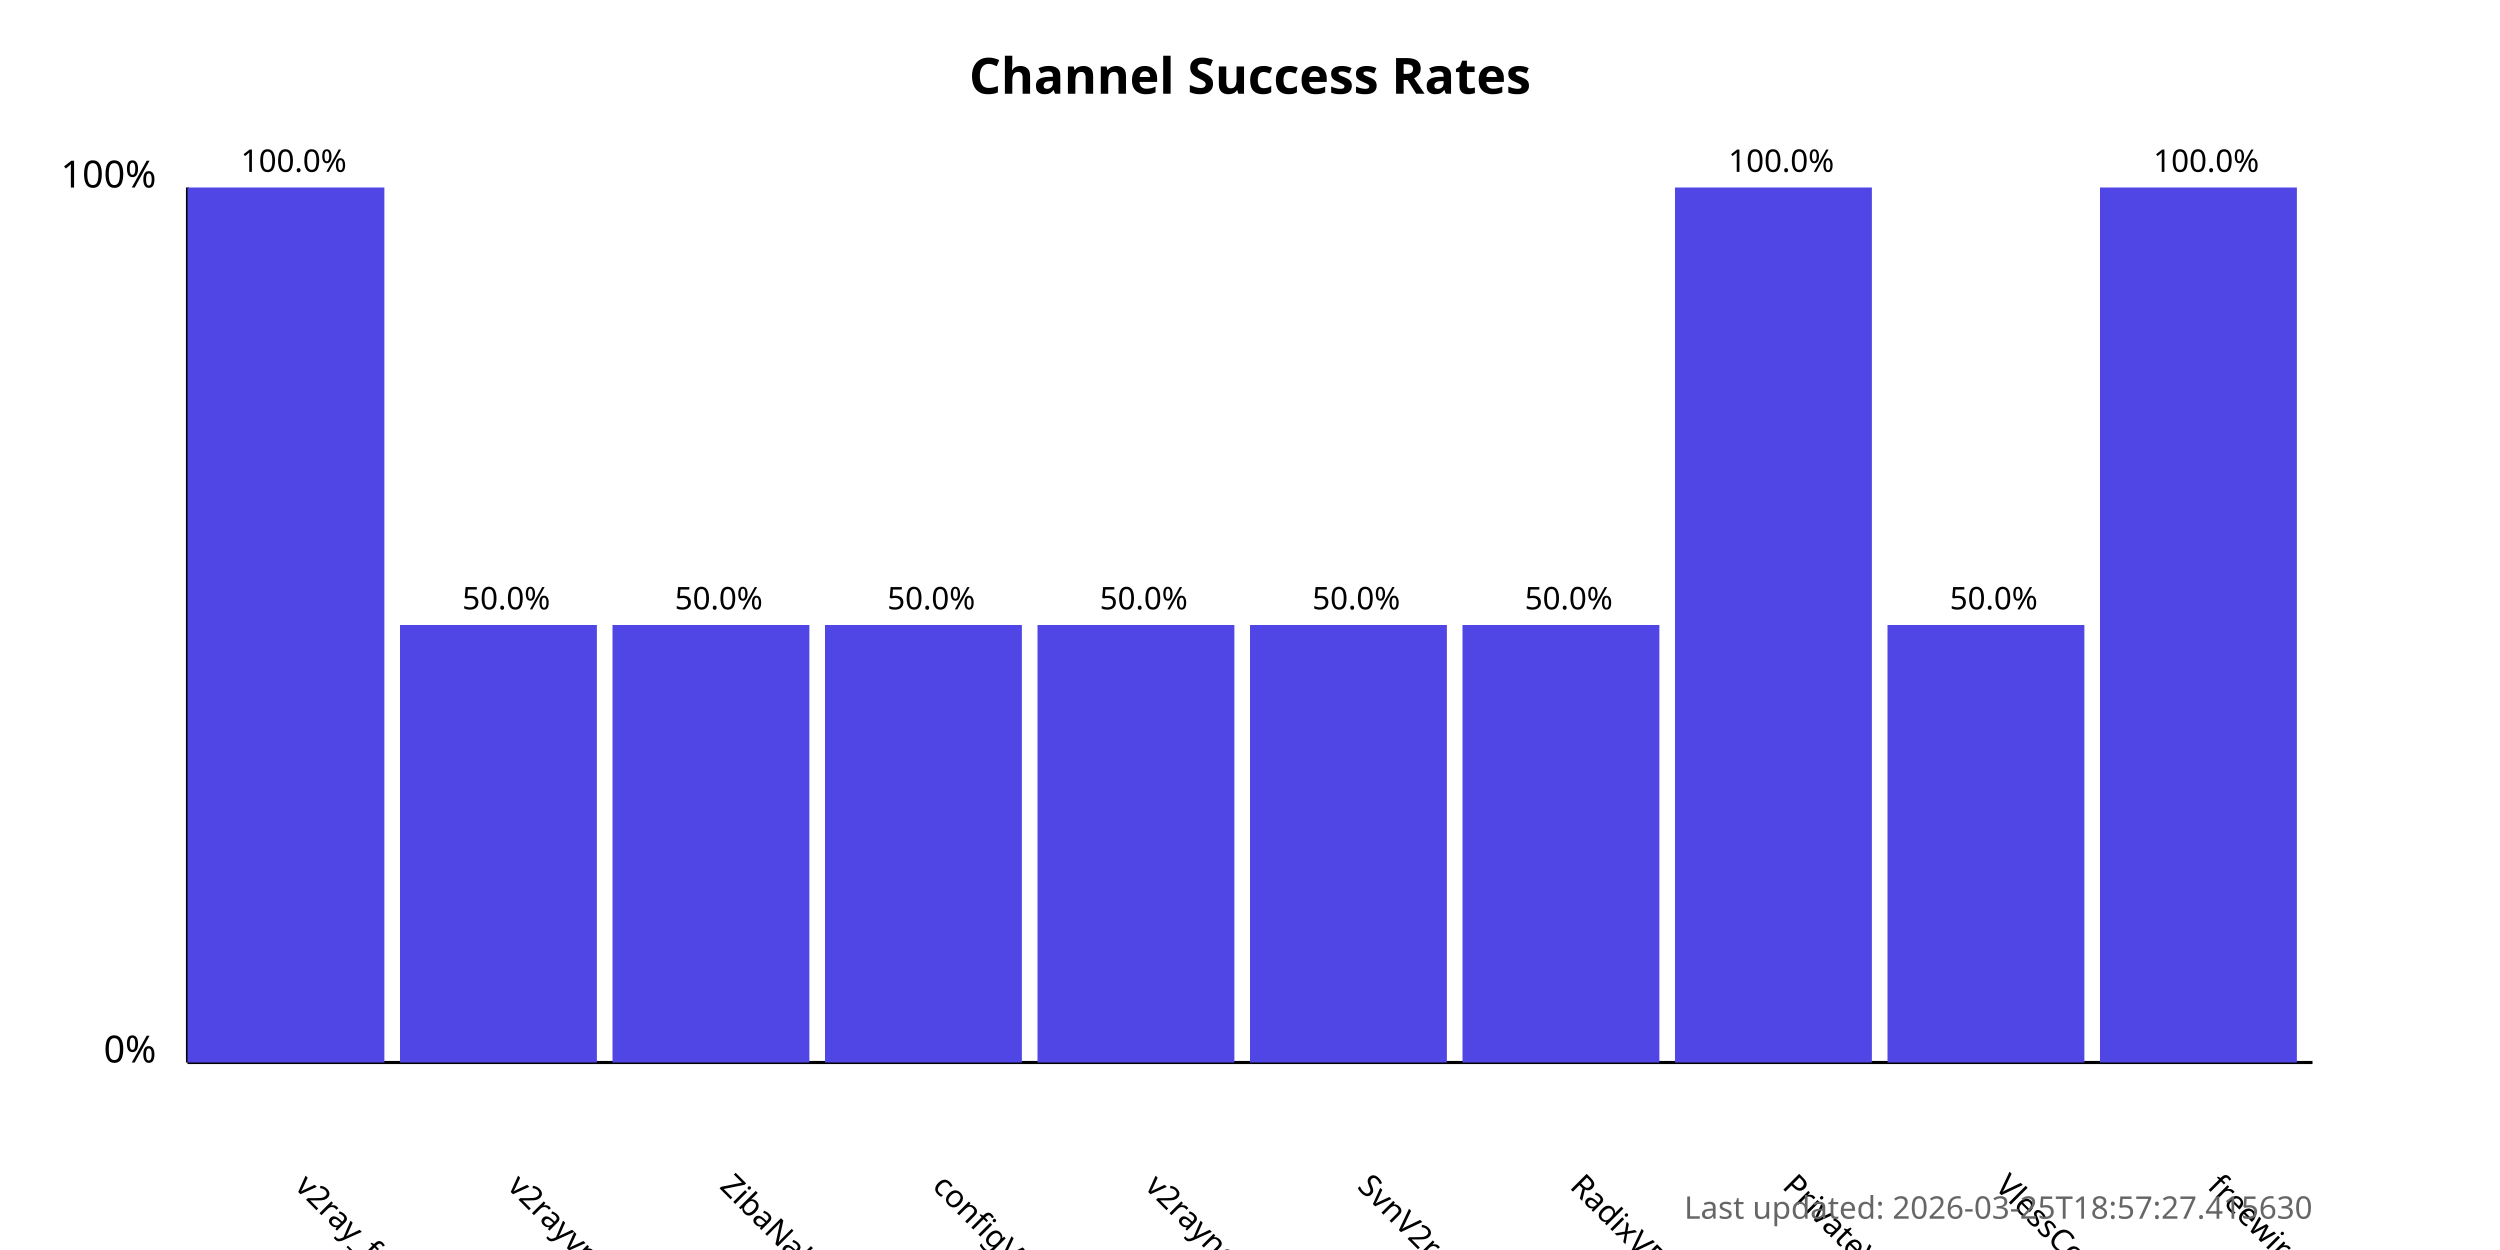
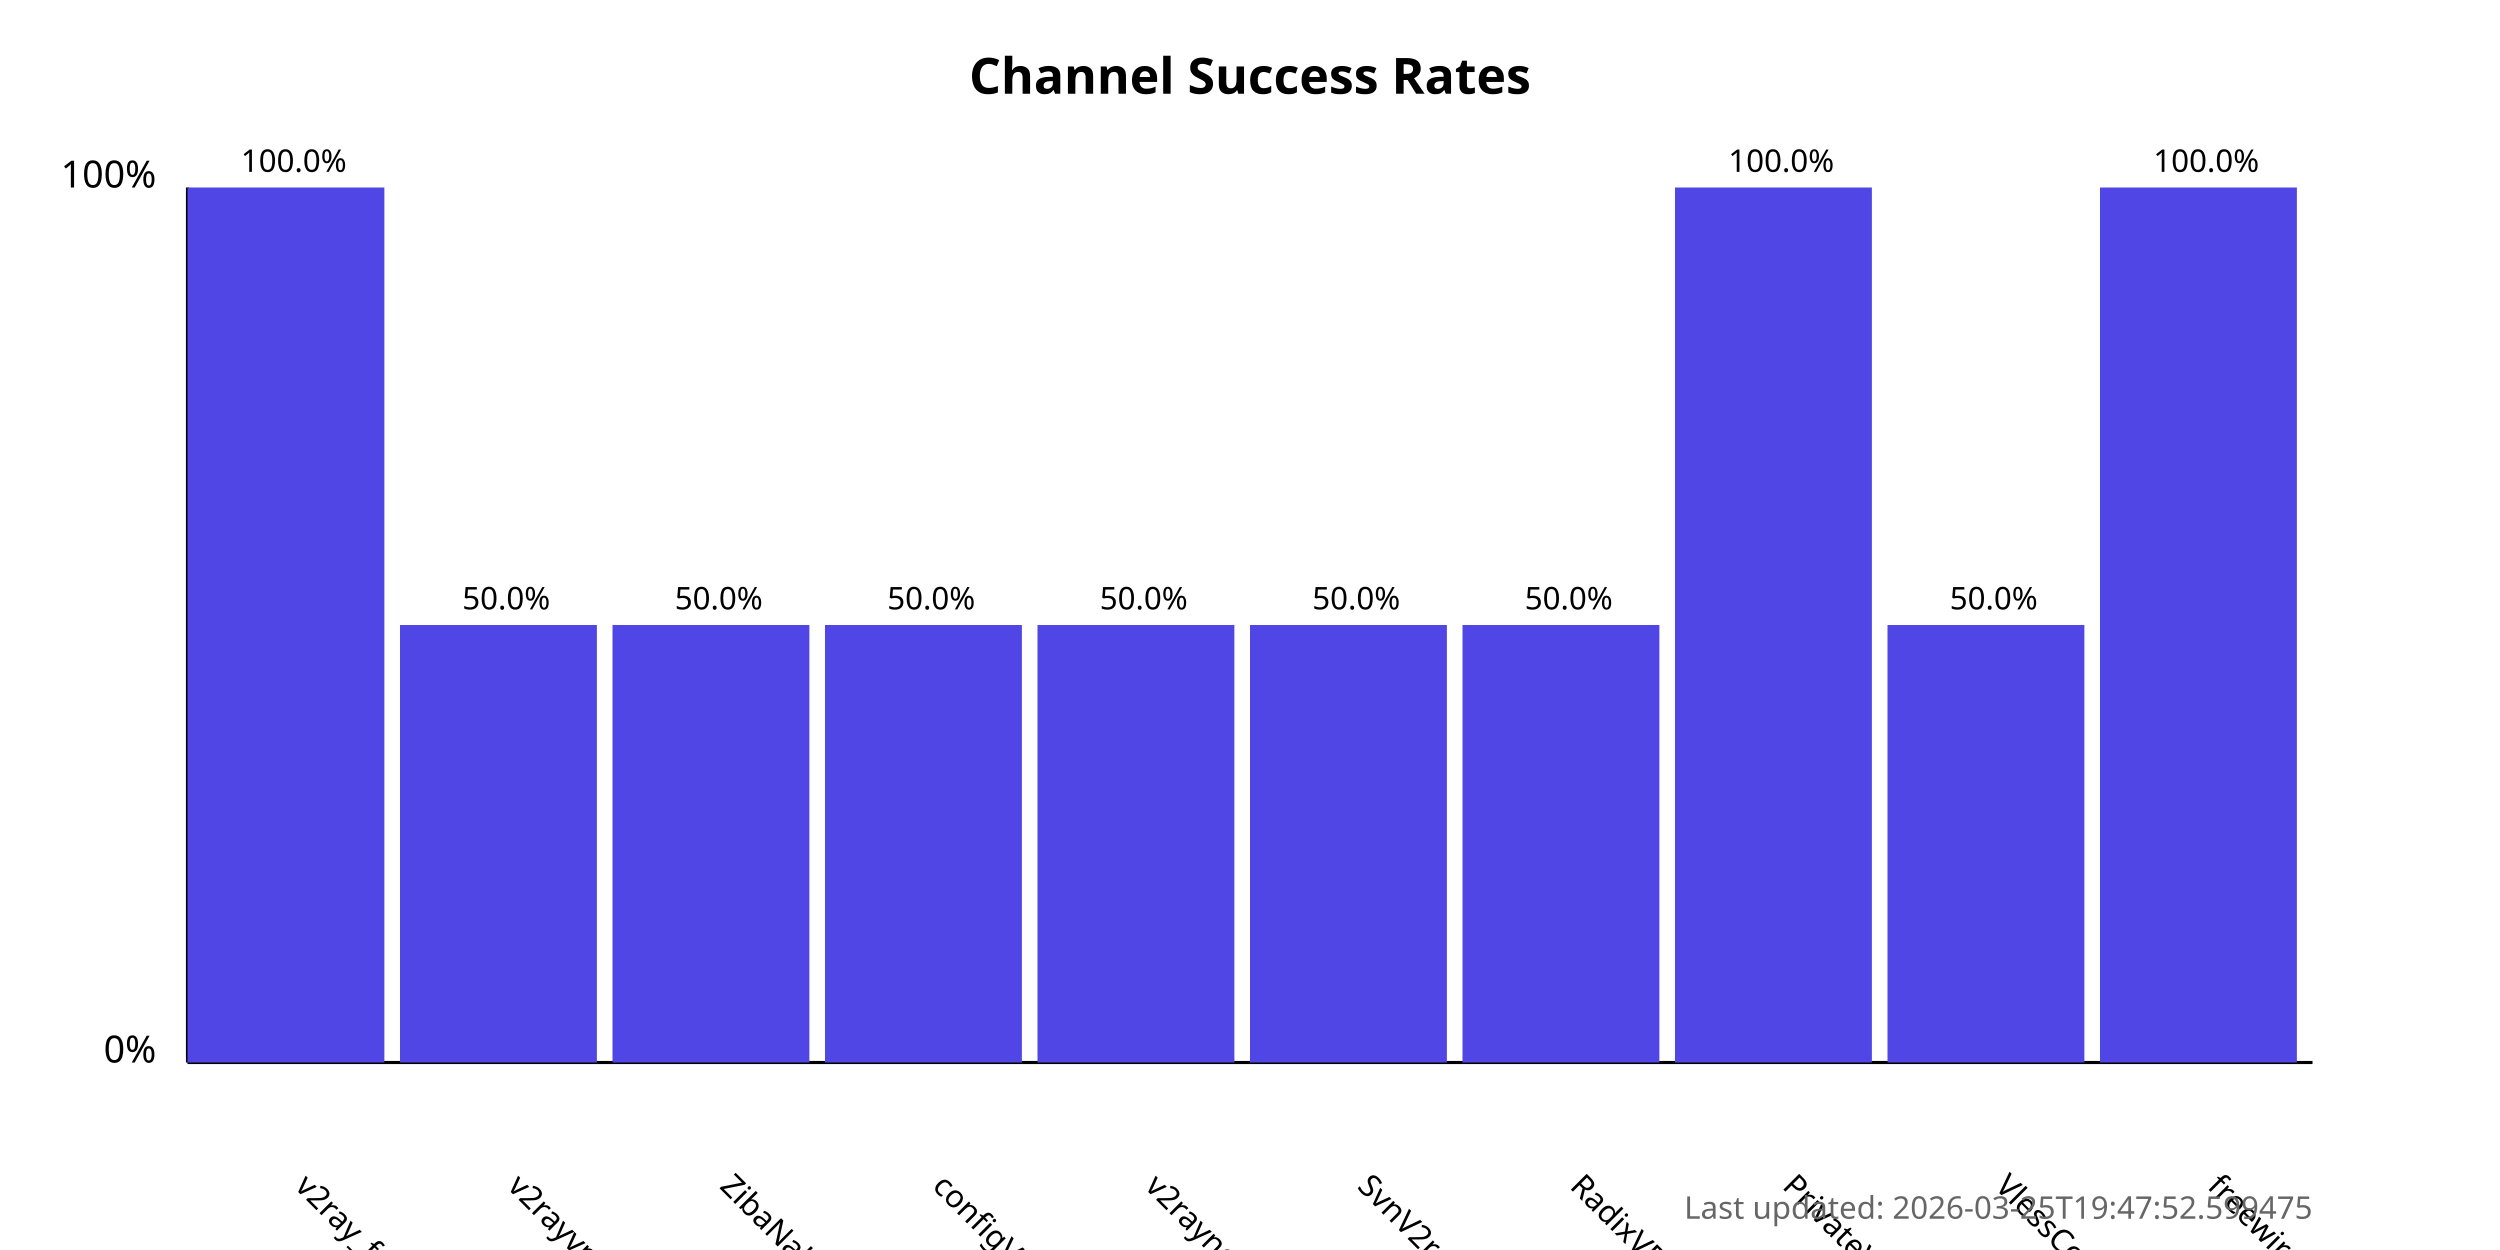
<svg xmlns="http://www.w3.org/2000/svg" width="800" height="400">
  <style>
            .chart-title { font: bold 16px sans-serif; }
            .axis-label { font: 12px sans-serif; }
            .tick-label { font: 10px sans-serif; }
            .bar { fill: #4f46e5; }
            .bar:hover { fill: #6366f1; }
            .timestamp { font: 10px sans-serif; fill: #666; }
        </style>
  <text x="400.0" y="30" text-anchor="middle" class="chart-title">
            Channel Success Rates
        </text>
  <line x1="60" y1="340" x2="60" y2="60" stroke="black" stroke-width="1" />
  <line x1="60" y1="340" x2="740" y2="340" stroke="black" stroke-width="1" />
  <text x="50" y="340" text-anchor="end" class="axis-label">0%</text>
  <text x="50" y="60" text-anchor="end" class="axis-label">100%</text>
  <g>
    <rect x="60" y="60.0" width="63.0" height="280.0" class="bar" />
    <text x="94.0" y="380" transform="rotate(45, 94.0, 380)" text-anchor="start" class="tick-label">
                v2ray_free_conf
            </text>
    <text x="94.0" y="55.0" text-anchor="middle" class="tick-label">
                100.0%
            </text>
  </g>
  <g>
    <rect x="128.0" y="200.0" width="63.0" height="140.0" class="bar" />
    <text x="162.0" y="380" transform="rotate(45, 162.0, 380)" text-anchor="start" class="tick-label">
                v2rayvpno
            </text>
    <text x="162.0" y="195.0" text-anchor="middle" class="tick-label">
                50.0%
            </text>
  </g>
  <g>
    <rect x="196.0" y="200.0" width="63.0" height="140.0" class="bar" />
    <text x="230.0" y="380" transform="rotate(45, 230.0, 380)" text-anchor="start" class="tick-label">
                ZibaNabz
            </text>
    <text x="230.0" y="195.0" text-anchor="middle" class="tick-label">
                50.0%
            </text>
  </g>
  <g>
    <rect x="264.0" y="200.0" width="63.0" height="140.0" class="bar" />
    <text x="298.0" y="380" transform="rotate(45, 298.0, 380)" text-anchor="start" class="tick-label">
                configV2rayForFree
            </text>
    <text x="298.0" y="195.0" text-anchor="middle" class="tick-label">
                50.0%
            </text>
  </g>
  <g>
    <rect x="332.0" y="200.0" width="63.0" height="140.0" class="bar" />
    <text x="366.0" y="380" transform="rotate(45, 366.0, 380)" text-anchor="start" class="tick-label">
                v2rayngvpn
            </text>
    <text x="366.0" y="195.0" text-anchor="middle" class="tick-label">
                50.0%
            </text>
  </g>
  <g>
    <rect x="400.0" y="200.0" width="63.0" height="140.0" class="bar" />
    <text x="434.0" y="380" transform="rotate(45, 434.0, 380)" text-anchor="start" class="tick-label">
                SvnV2ray
            </text>
    <text x="434.0" y="195.0" text-anchor="middle" class="tick-label">
                50.0%
            </text>
  </g>
  <g>
    <rect x="468.0" y="200.0" width="63.0" height="140.0" class="bar" />
    <text x="502.0" y="380" transform="rotate(45, 502.0, 380)" text-anchor="start" class="tick-label">
                RadixVPN
            </text>
    <text x="502.0" y="195.0" text-anchor="middle" class="tick-label">
                50.0%
            </text>
  </g>
  <g>
    <rect x="536.0" y="60.0" width="63.0" height="280.0" class="bar" />
    <text x="570.0" y="380" transform="rotate(45, 570.0, 380)" text-anchor="start" class="tick-label">
                PrivateVPNs
            </text>
    <text x="570.0" y="55.0" text-anchor="middle" class="tick-label">
                100.0%
            </text>
  </g>
  <g>
    <rect x="604.0" y="200.0" width="63.0" height="140.0" class="bar" />
    <text x="638.0" y="380" transform="rotate(45, 638.0, 380)" text-anchor="start" class="tick-label">
                VlessConfig
            </text>
    <text x="638.0" y="195.0" text-anchor="middle" class="tick-label">
                50.0%
            </text>
  </g>
  <g>
    <rect x="672.0" y="60.0" width="63.0" height="280.0" class="bar" />
    <text x="706.0" y="380" transform="rotate(45, 706.0, 380)" text-anchor="start" class="tick-label">
                freewireguard
            </text>
    <text x="706.0" y="55.0" text-anchor="middle" class="tick-label">
                100.0%
            </text>
  </g>
  <text x="740" y="390" text-anchor="end" class="timestamp">
-             Last updated: 2026-03-25T18:57:27.415630
+             Last updated: 2026-03-25T19:47:52.599475
        </text>
</svg>
